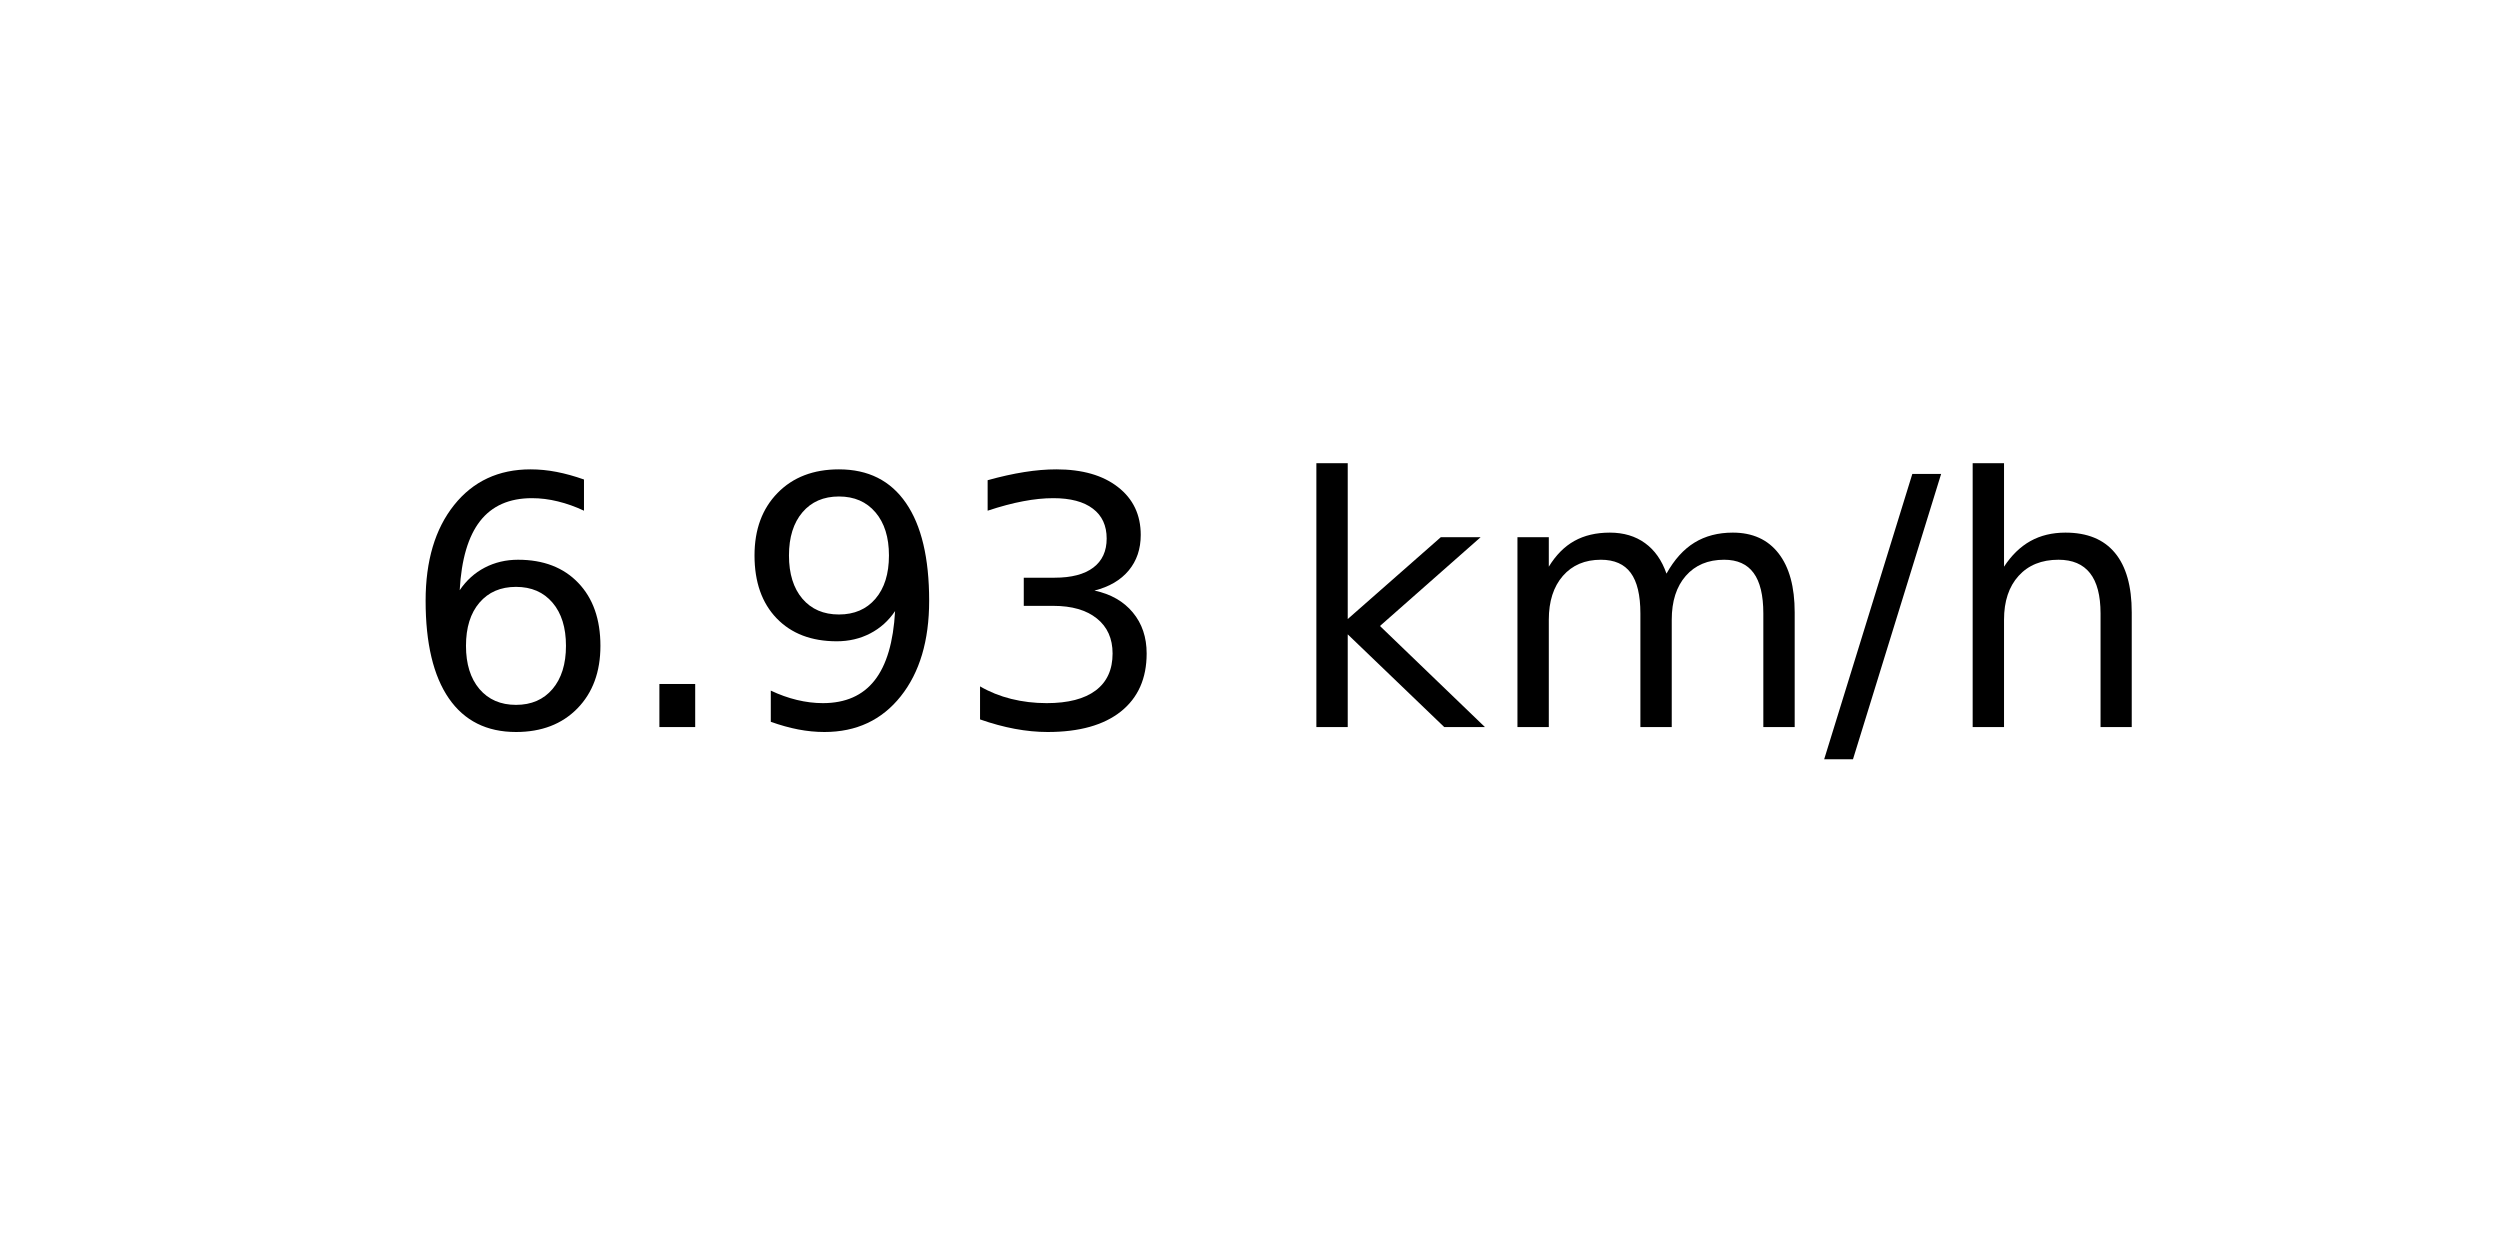
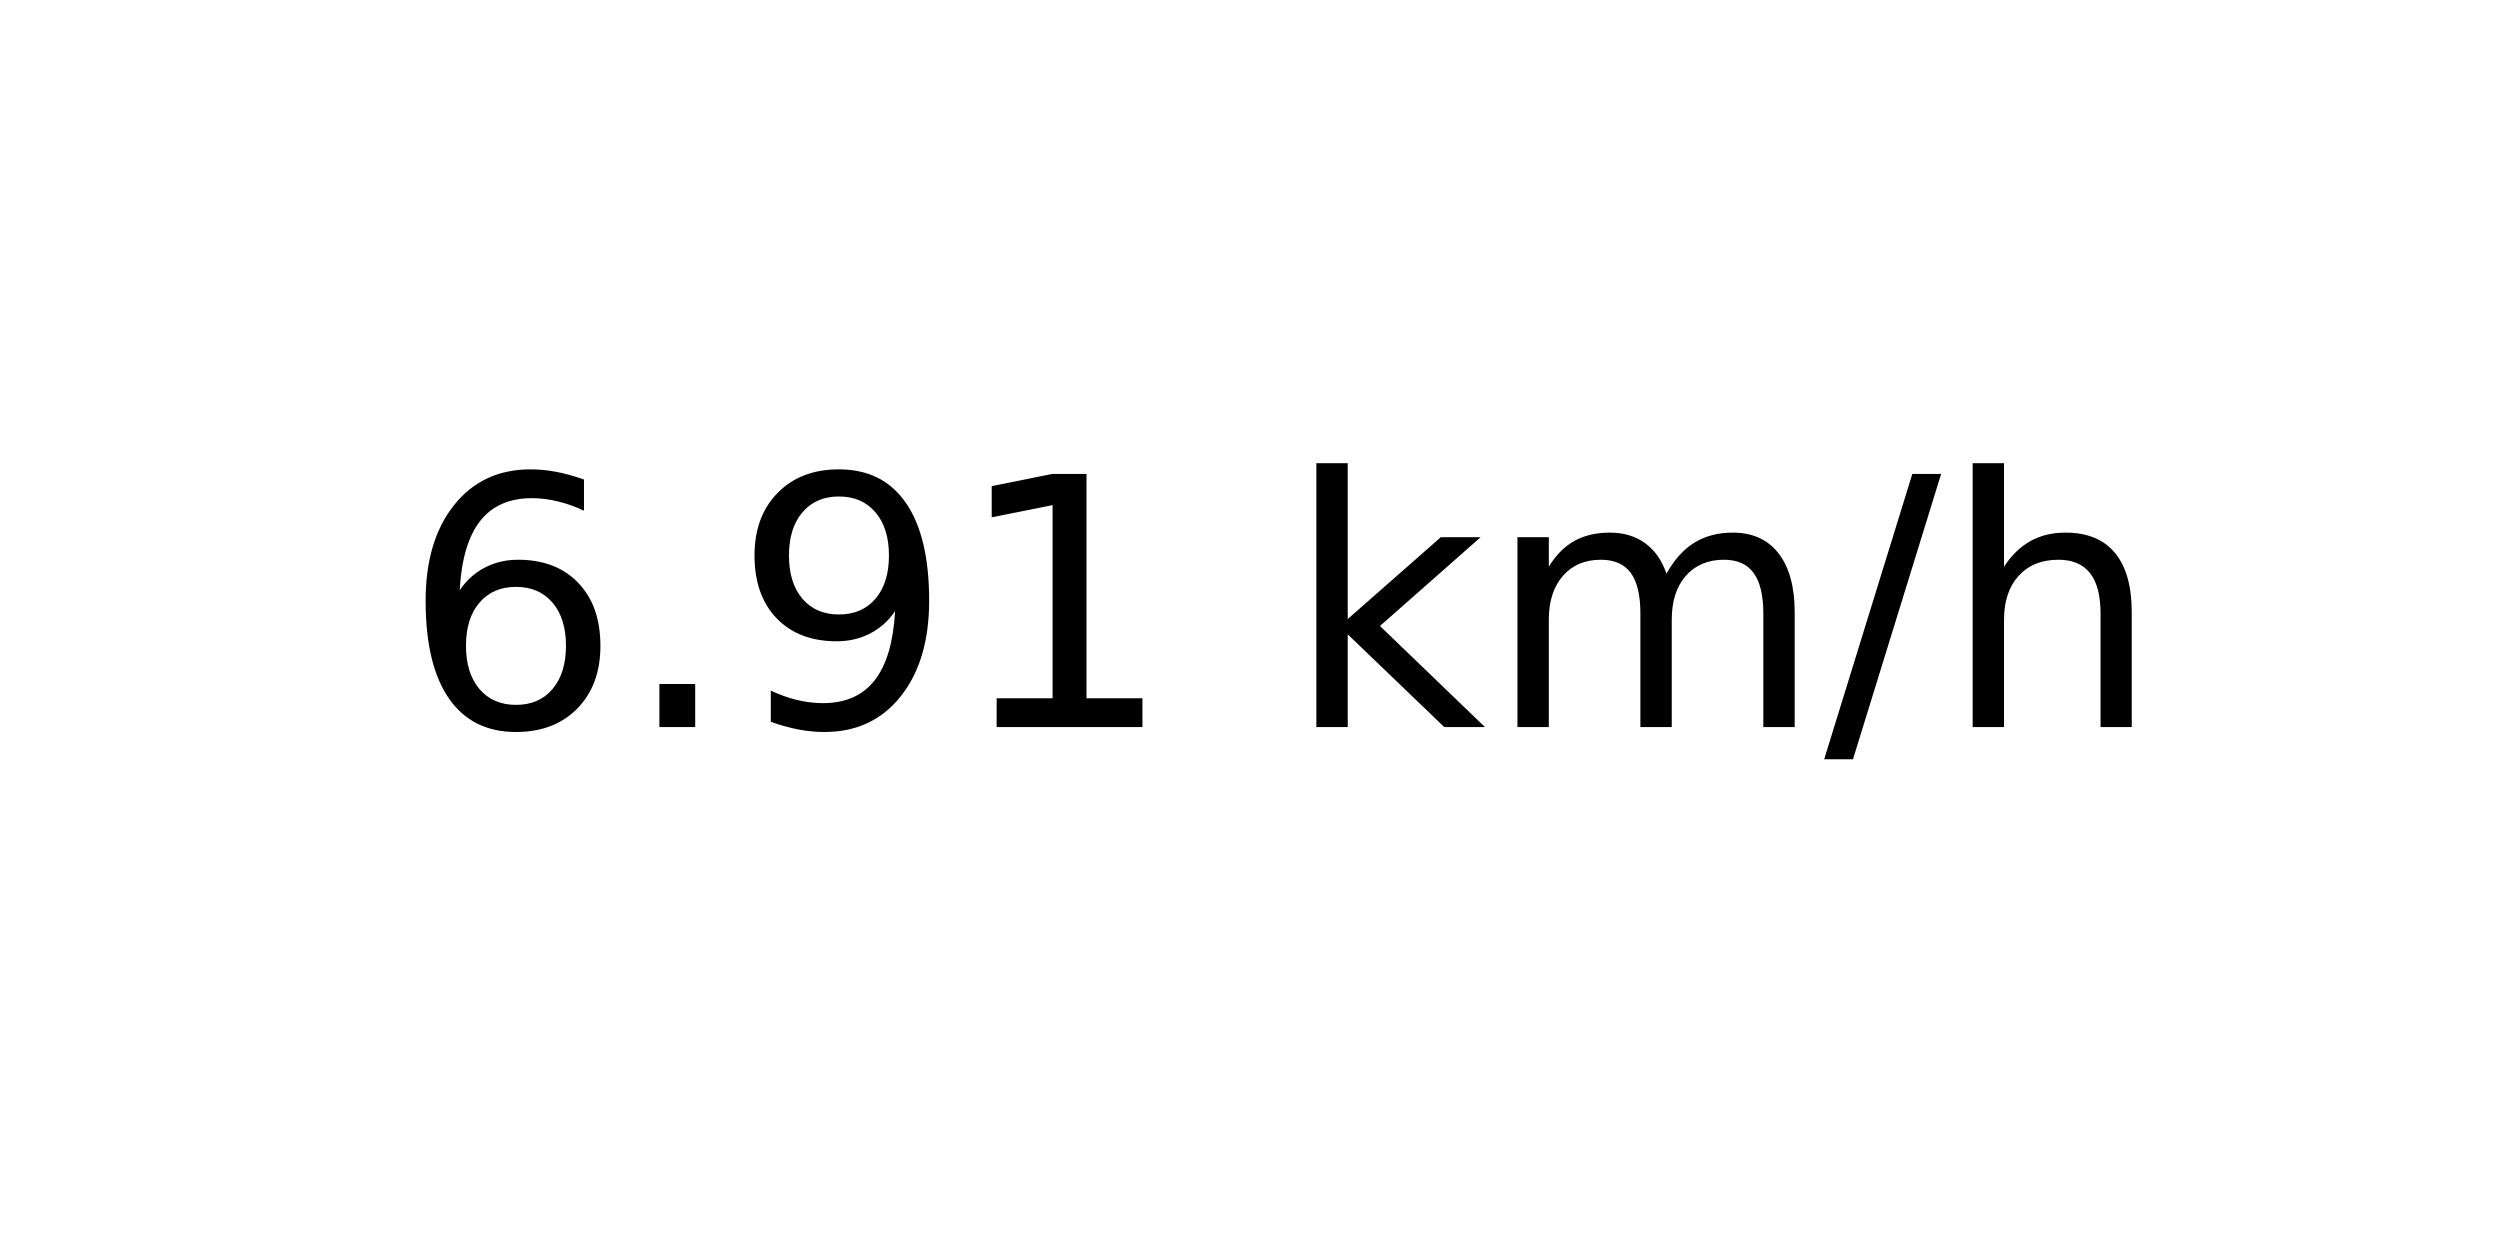
<svg xmlns="http://www.w3.org/2000/svg" xmlns:xlink="http://www.w3.org/1999/xlink" width="72pt" height="36pt" viewBox="0 0 72 36" version="1.1">
  <defs>
    <style type="text/css">*{stroke-linejoin: round; stroke-linecap: butt}</style>
  </defs>
  <g id="figure_1">
    <g id="axes_1">
      <g id="text_1">
        <g transform="translate(11.55937 20.93937) scale(0.1 -0.1)">
          <defs>
            <path id="DejaVuSans-36" d="M 2113 2584  Q 1688 2584 1439 2293  Q 1191 2003 1191 1497  Q 1191 994 1439 701  Q 1688 409 2113 409  Q 2538 409 2786 701  Q 3034 994 3034 1497  Q 3034 2003 2786 2293  Q 2538 2584 2113 2584  z M 3366 4563  L 3366 3988  Q 3128 4100 2886 4159  Q 2644 4219 2406 4219  Q 1781 4219 1451 3797  Q 1122 3375 1075 2522  Q 1259 2794 1537 2939  Q 1816 3084 2150 3084  Q 2853 3084 3261 2657  Q 3669 2231 3669 1497  Q 3669 778 3244 343  Q 2819 -91 2113 -91  Q 1303 -91 875 529  Q 447 1150 447 2328  Q 447 3434 972 4092  Q 1497 4750 2381 4750  Q 2619 4750 2861 4703  Q 3103 4656 3366 4563  z " transform="scale(0.015625)" />
            <path id="DejaVuSans-2e" d="M 684 794  L 1344 794  L 1344 0  L 684 0  L 684 794  z " transform="scale(0.015625)" />
            <path id="DejaVuSans-39" d="M 703 97  L 703 672  Q 941 559 1184 500  Q 1428 441 1663 441  Q 2288 441 2617 861  Q 2947 1281 2994 2138  Q 2813 1869 2534 1725  Q 2256 1581 1919 1581  Q 1219 1581 811 2004  Q 403 2428 403 3163  Q 403 3881 828 4315  Q 1253 4750 1959 4750  Q 2769 4750 3195 4129  Q 3622 3509 3622 2328  Q 3622 1225 3098 567  Q 2575 -91 1691 -91  Q 1453 -91 1209 -44  Q 966 3 703 97  z M 1959 2075  Q 2384 2075 2632 2365  Q 2881 2656 2881 3163  Q 2881 3666 2632 3958  Q 2384 4250 1959 4250  Q 1534 4250 1286 3958  Q 1038 3666 1038 3163  Q 1038 2656 1286 2365  Q 1534 2075 1959 2075  z " transform="scale(0.015625)" />
-             <path id="DejaVuSans-33" d="M 2597 2516  Q 3050 2419 3304 2112  Q 3559 1806 3559 1356  Q 3559 666 3084 287  Q 2609 -91 1734 -91  Q 1441 -91 1130 -33  Q 819 25 488 141  L 488 750  Q 750 597 1062 519  Q 1375 441 1716 441  Q 2309 441 2620 675  Q 2931 909 2931 1356  Q 2931 1769 2642 2001  Q 2353 2234 1838 2234  L 1294 2234  L 1294 2753  L 1863 2753  Q 2328 2753 2575 2939  Q 2822 3125 2822 3475  Q 2822 3834 2567 4026  Q 2313 4219 1838 4219  Q 1578 4219 1281 4162  Q 984 4106 628 3988  L 628 4550  Q 988 4650 1302 4700  Q 1616 4750 1894 4750  Q 2613 4750 3031 4423  Q 3450 4097 3450 3541  Q 3450 3153 3228 2886  Q 3006 2619 2597 2516  z " transform="scale(0.015625)" />
+             <path id="DejaVuSans-31" d="M 794 531  L 1825 531  L 1825 4091  L 703 3866  L 703 4441  L 1819 4666  L 2450 4666  L 2450 531  L 3481 531  L 3481 0  L 794 0  L 794 531  z " transform="scale(0.015625)" />
            <path id="DejaVuSans-20" transform="scale(0.015625)" />
            <path id="DejaVuSans-6b" d="M 581 4863  L 1159 4863  L 1159 1991  L 2875 3500  L 3609 3500  L 1753 1863  L 3688 0  L 2938 0  L 1159 1709  L 1159 0  L 581 0  L 581 4863  z " transform="scale(0.015625)" />
            <path id="DejaVuSans-6d" d="M 3328 2828  Q 3544 3216 3844 3400  Q 4144 3584 4550 3584  Q 5097 3584 5394 3201  Q 5691 2819 5691 2113  L 5691 0  L 5113 0  L 5113 2094  Q 5113 2597 4934 2840  Q 4756 3084 4391 3084  Q 3944 3084 3684 2787  Q 3425 2491 3425 1978  L 3425 0  L 2847 0  L 2847 2094  Q 2847 2600 2669 2842  Q 2491 3084 2119 3084  Q 1678 3084 1418 2786  Q 1159 2488 1159 1978  L 1159 0  L 581 0  L 581 3500  L 1159 3500  L 1159 2956  Q 1356 3278 1631 3431  Q 1906 3584 2284 3584  Q 2666 3584 2933 3390  Q 3200 3197 3328 2828  z " transform="scale(0.015625)" />
            <path id="DejaVuSans-2f" d="M 1625 4666  L 2156 4666  L 531 -594  L 0 -594  L 1625 4666  z " transform="scale(0.015625)" />
            <path id="DejaVuSans-68" d="M 3513 2113  L 3513 0  L 2938 0  L 2938 2094  Q 2938 2591 2744 2837  Q 2550 3084 2163 3084  Q 1697 3084 1428 2787  Q 1159 2491 1159 1978  L 1159 0  L 581 0  L 581 4863  L 1159 4863  L 1159 2956  Q 1366 3272 1645 3428  Q 1925 3584 2291 3584  Q 2894 3584 3203 3211  Q 3513 2838 3513 2113  z " transform="scale(0.015625)" />
          </defs>
          <use xlink:href="#DejaVuSans-36" />
          <use xlink:href="#DejaVuSans-2e" x="63.623" />
          <use xlink:href="#DejaVuSans-39" x="95.41" />
-           <use xlink:href="#DejaVuSans-33" x="159.033" />
+           <use xlink:href="#DejaVuSans-31" x="159.033" />
          <use xlink:href="#DejaVuSans-20" x="222.656" />
          <use xlink:href="#DejaVuSans-6b" x="254.443" />
          <use xlink:href="#DejaVuSans-6d" x="312.354" />
          <use xlink:href="#DejaVuSans-2f" x="409.766" />
          <use xlink:href="#DejaVuSans-68" x="443.457" />
        </g>
      </g>
    </g>
  </g>
</svg>
